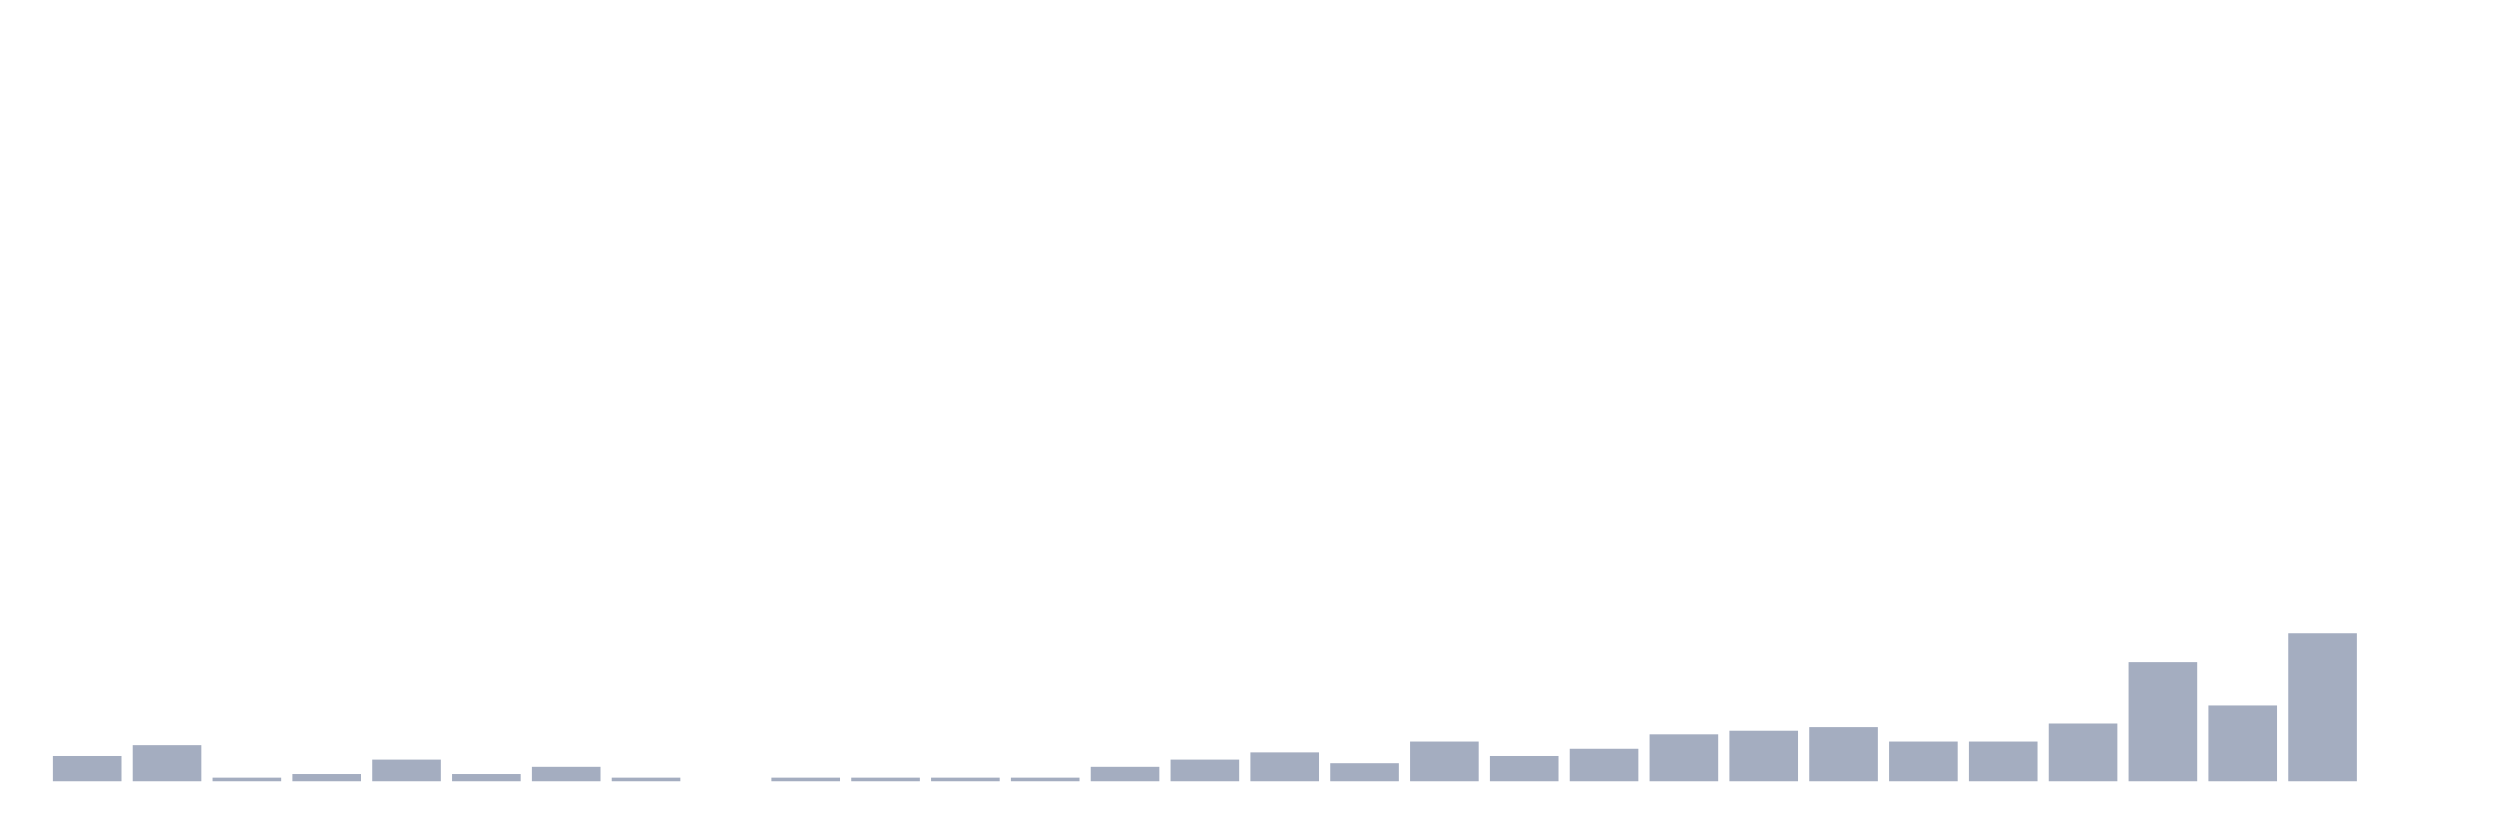
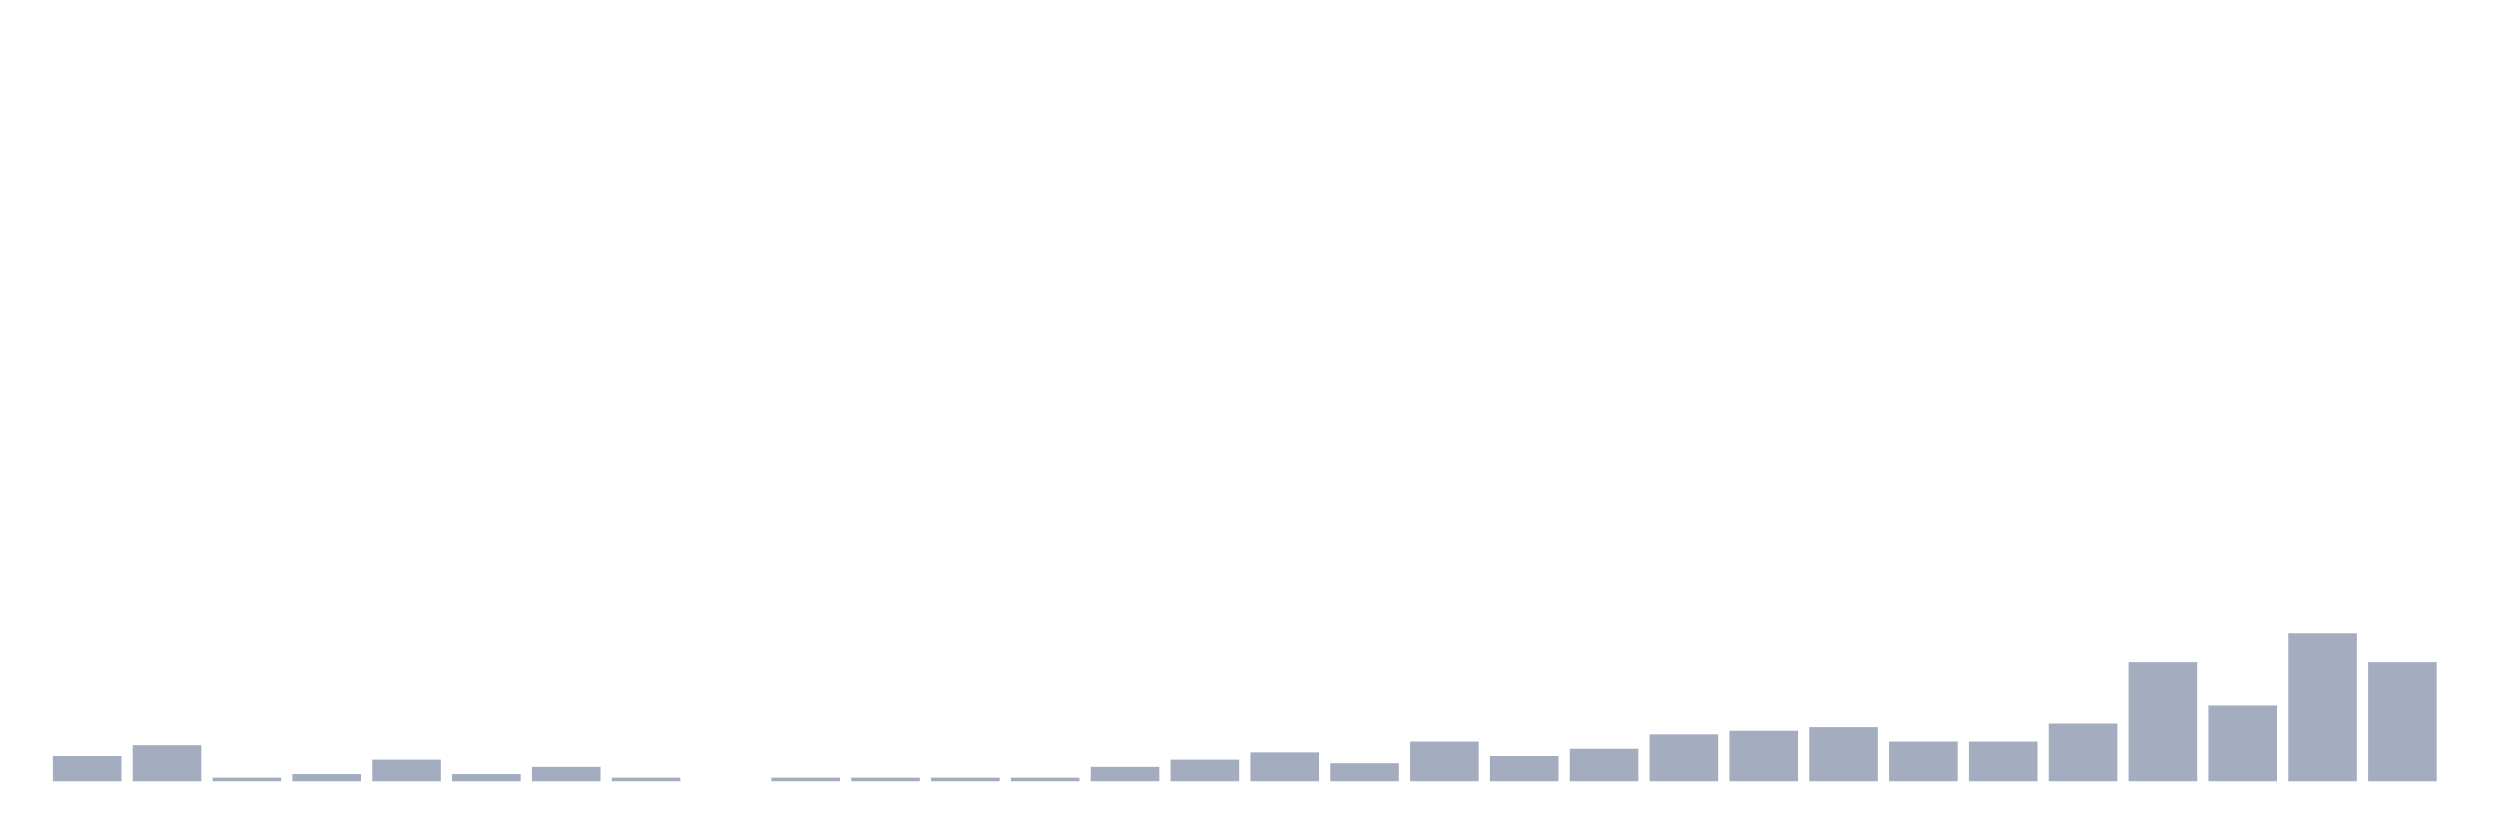
<svg xmlns="http://www.w3.org/2000/svg" viewBox="0 0 480 160">
  <g transform="translate(10,10)">
    <rect class="bar" x="0.153" width="13.175" y="135.149" height="4.851" fill="rgb(164,173,192)" />
    <rect class="bar" x="15.482" width="13.175" y="133.069" height="6.931" fill="rgb(164,173,192)" />
    <rect class="bar" x="30.81" width="13.175" y="139.307" height="0.693" fill="rgb(164,173,192)" />
    <rect class="bar" x="46.138" width="13.175" y="138.614" height="1.386" fill="rgb(164,173,192)" />
    <rect class="bar" x="61.466" width="13.175" y="135.842" height="4.158" fill="rgb(164,173,192)" />
    <rect class="bar" x="76.794" width="13.175" y="138.614" height="1.386" fill="rgb(164,173,192)" />
    <rect class="bar" x="92.123" width="13.175" y="137.228" height="2.772" fill="rgb(164,173,192)" />
    <rect class="bar" x="107.451" width="13.175" y="139.307" height="0.693" fill="rgb(164,173,192)" />
    <rect class="bar" x="122.779" width="13.175" y="140" height="0" fill="rgb(164,173,192)" />
    <rect class="bar" x="138.107" width="13.175" y="139.307" height="0.693" fill="rgb(164,173,192)" />
    <rect class="bar" x="153.436" width="13.175" y="139.307" height="0.693" fill="rgb(164,173,192)" />
    <rect class="bar" x="168.764" width="13.175" y="139.307" height="0.693" fill="rgb(164,173,192)" />
    <rect class="bar" x="184.092" width="13.175" y="139.307" height="0.693" fill="rgb(164,173,192)" />
    <rect class="bar" x="199.42" width="13.175" y="137.228" height="2.772" fill="rgb(164,173,192)" />
    <rect class="bar" x="214.748" width="13.175" y="135.842" height="4.158" fill="rgb(164,173,192)" />
    <rect class="bar" x="230.077" width="13.175" y="134.455" height="5.545" fill="rgb(164,173,192)" />
    <rect class="bar" x="245.405" width="13.175" y="136.535" height="3.465" fill="rgb(164,173,192)" />
    <rect class="bar" x="260.733" width="13.175" y="132.376" height="7.624" fill="rgb(164,173,192)" />
    <rect class="bar" x="276.061" width="13.175" y="135.149" height="4.851" fill="rgb(164,173,192)" />
    <rect class="bar" x="291.39" width="13.175" y="133.762" height="6.238" fill="rgb(164,173,192)" />
    <rect class="bar" x="306.718" width="13.175" y="130.99" height="9.01" fill="rgb(164,173,192)" />
    <rect class="bar" x="322.046" width="13.175" y="130.297" height="9.703" fill="rgb(164,173,192)" />
    <rect class="bar" x="337.374" width="13.175" y="129.604" height="10.396" fill="rgb(164,173,192)" />
    <rect class="bar" x="352.702" width="13.175" y="132.376" height="7.624" fill="rgb(164,173,192)" />
    <rect class="bar" x="368.031" width="13.175" y="132.376" height="7.624" fill="rgb(164,173,192)" />
    <rect class="bar" x="383.359" width="13.175" y="128.911" height="11.089" fill="rgb(164,173,192)" />
    <rect class="bar" x="398.687" width="13.175" y="117.129" height="22.871" fill="rgb(164,173,192)" />
    <rect class="bar" x="414.015" width="13.175" y="125.446" height="14.554" fill="rgb(164,173,192)" />
    <rect class="bar" x="429.344" width="13.175" y="111.584" height="28.416" fill="rgb(164,173,192)" />
-     <rect class="bar" x="444.672" width="13.175" y="140" height="0" fill="rgb(164,173,192)" />
+     <rect class="bar" x="444.672" width="13.175" y="117.129" height="22.871" fill="rgb(164,173,192)" />
  </g>
</svg>
